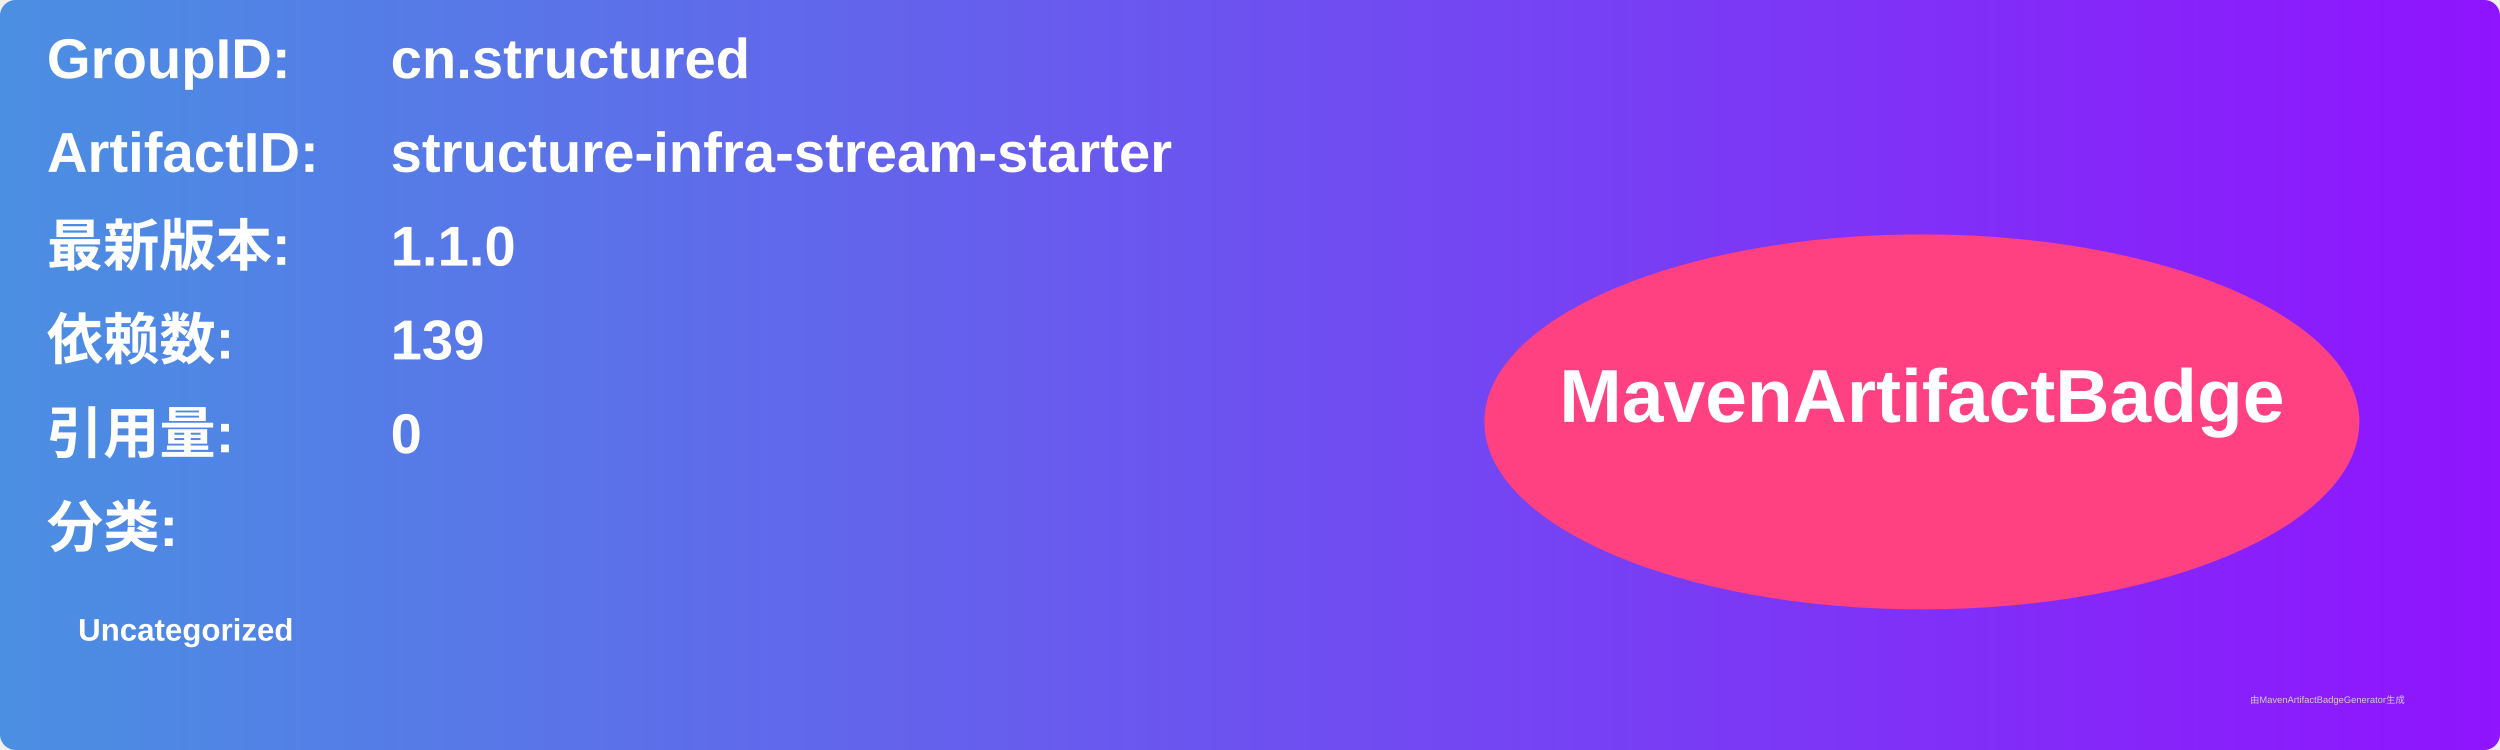
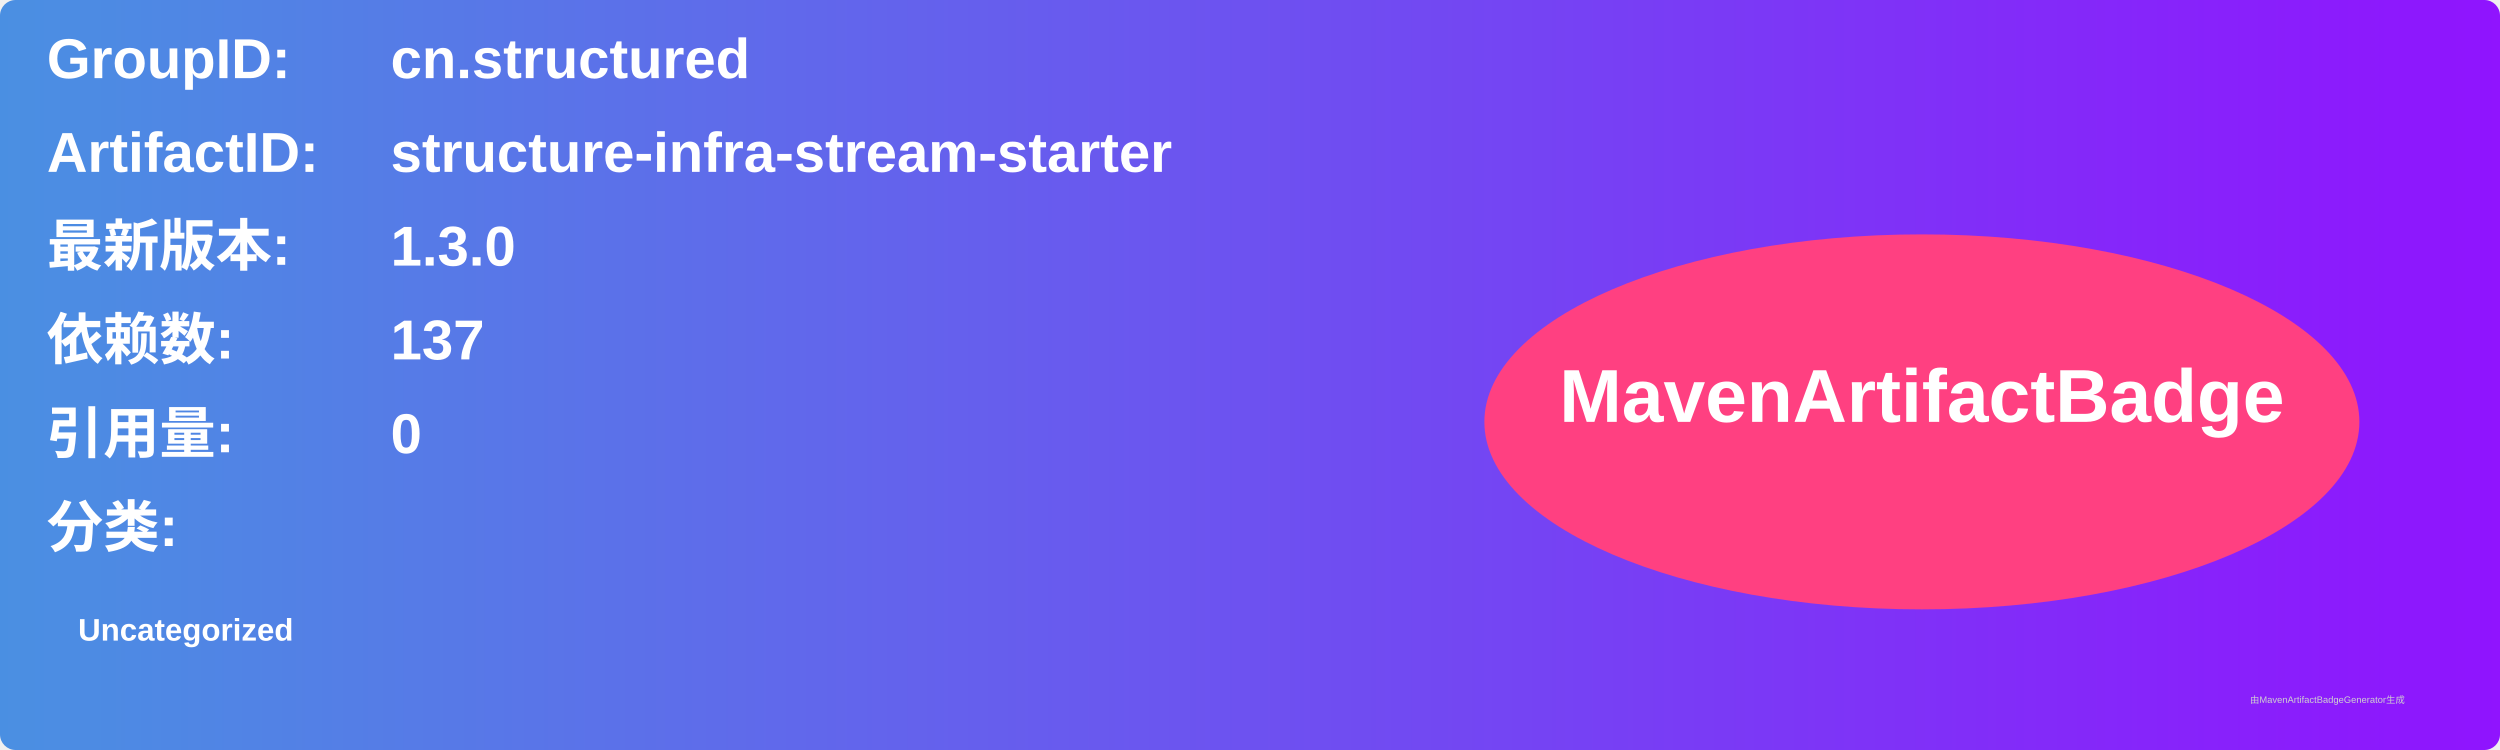
<svg xmlns="http://www.w3.org/2000/svg" width="800" height="240" viewBox="0 0 800 240">
  <linearGradient id="grad" x1="0%" y1="0%" x2="100%" y2="0%">
    <stop offset="0%" stop-color="#4a90e2" />
    <stop offset="100%" stop-color="#9013fe" />
  </linearGradient>
  <rect width="100%" height="100%" rx="5" ry="5" fill="url(#grad)" />
  <g transform="translate(15, 15)">
    <text x="0" y="10" font-family="Arial" font-size="18" fill="white" font-weight="bold" width="260">GroupID:</text>
    <text x="110" y="10" font-family="Arial" font-size="18" fill="white" font-weight="bold" width="460">cn.structured</text>
    <text x="0" y="40" font-family="Arial" font-size="18" fill="white" font-weight="bold" width="260">ArtifactID:</text>
    <text x="110" y="40" font-family="Arial" font-size="18" fill="white" font-weight="bold" width="460">structure-infra-stream-starter</text>
    <text x="0" y="70" font-family="Arial" font-size="18" fill="white" font-weight="bold">最新版本:</text>
    <text x="110" y="70" font-family="Arial" font-size="18" fill="white" font-weight="bold">
-       <tspan font-weight="bold">1.1.0</tspan>
+       <tspan font-weight="bold">1.3.0</tspan>
    </text>
    <text x="0" y="100" font-family="Arial" font-size="18" fill="white" font-weight="bold">依赖数: </text>
    <text x="110" y="100" font-family="Arial" font-size="18" fill="white">
-       <tspan font-weight="bold">139</tspan>
+       <tspan font-weight="bold">137</tspan>
    </text>
    <text x="0" y="130" font-family="Arial" font-size="18" fill="white" font-weight="bold">引用量: </text>
    <text x="110" y="130" font-family="Arial" font-size="18" fill="white">
      <tspan font-weight="bold">0</tspan>
    </text>
    <text x="0" y="160" font-family="Arial" font-size="18" fill="white" font-weight="bold">分类:</text>
    <text x="10" y="190" font-family="Arial" font-size="10" fill="white">
      <tspan font-weight="bold">Uncategorized</tspan>
    </text>
    <ellipse cx="600" cy="120" rx="140" ry="60" fill="#ff4081" />
    <text x="600" y="120" text-anchor="middle" font-family="Arial" font-size="24" fill="white" font-weight="bold">MavenArtifactBadge</text>
  </g>
  <text x="720" y="225" font-family="Arial" font-size="3" fill="#d0d0d0">由MavenArtifactBadgeGenerator生成</text>
</svg>
